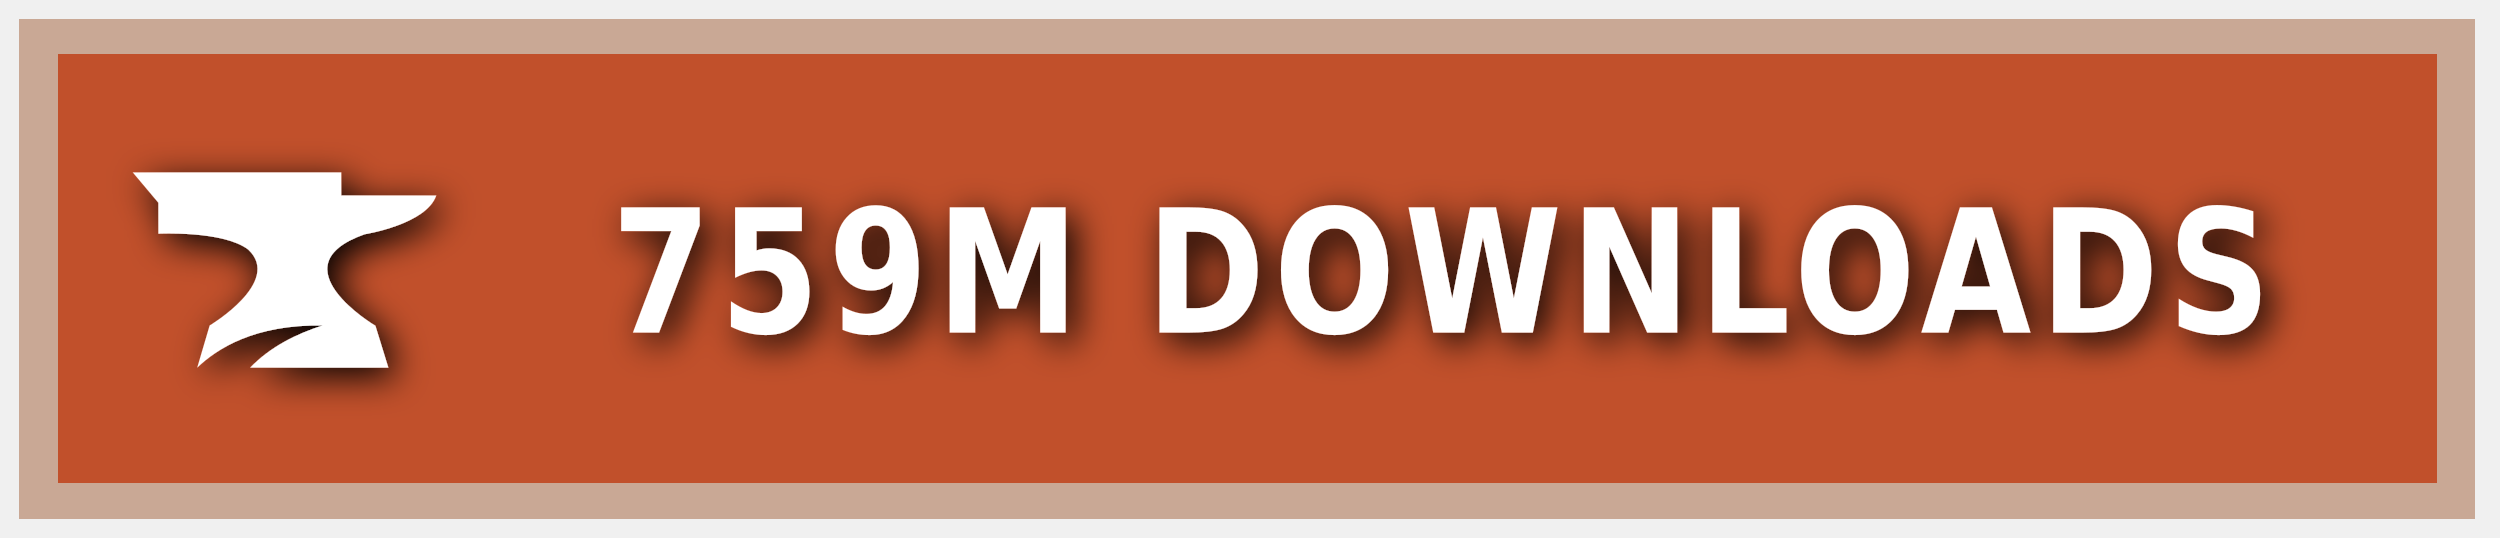
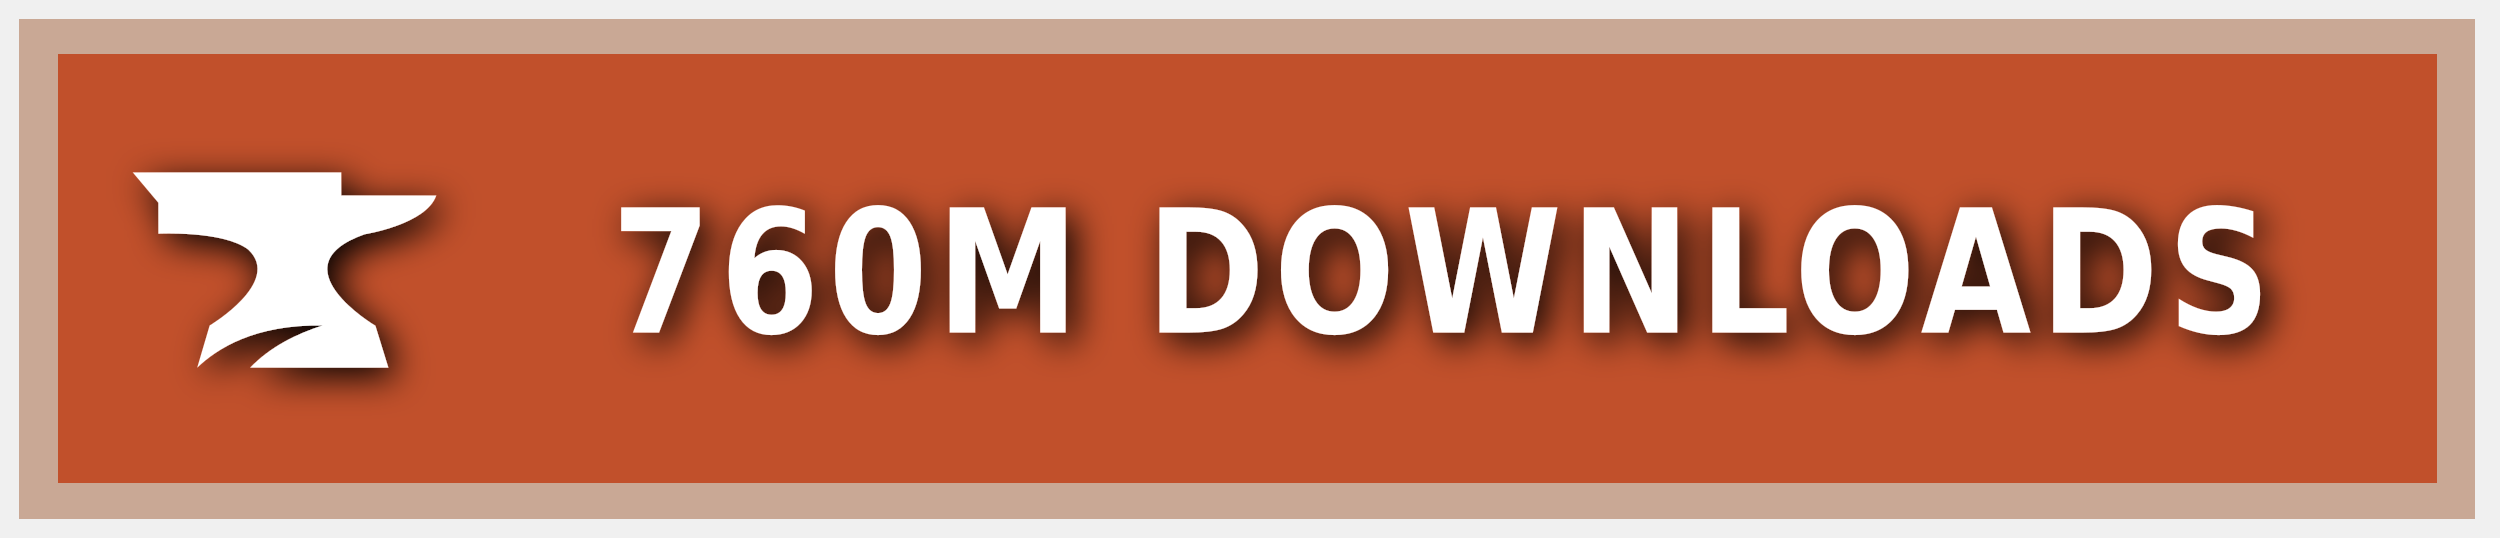
<svg xmlns="http://www.w3.org/2000/svg" xmlns:ns1="https://boxy-svg.com" width="200" height="43" viewBox="0 0 140 30" role="img" aria-label="CURSEFORGE">
  <style> g:not(.noshadow) { filter: drop-shadow(0.5px 0.5px 1.0px black); } </style>
  <defs>
    <ns1:guide x="121.656" y="10.118" angle="90" />
    <ns1:guide x="127.198" y="17.628" angle="90" />
    <ns1:guide x="8.199" y="-3.08" angle="0" />
    <ns1:guide x="20.449" y="-4.101" angle="0" />
  </defs>
  <g class="noshadow" shape-rendering="crispEdges" style="" transform="matrix(1.074564, 0, 0, 1, 0, 0)">
    <rect x="1" y="1" width="128" height="28" style="fill: #F16436;" />
    <rect x="1" y="1" width="128" height="28" style="fill: rgba(0, 0, 0, 0.2);" />
    <rect x="2" y="2" width="126" height="26" style="fill: none; stroke-width:2px; stroke: rgba(211, 255, 255, 0.5);" />
  </g>
  <g style="" transform="matrix(1, 0, 0, 1, 1, 1)">
    <path class="st1" d="M 19.416 12.071 C 19.416 12.071 22.882 11.52 23.433 9.895 L 18.11 9.895 L 18.11 8.604 L 6.433 8.604 L 7.868 10.301 L 7.868 12.041 C 7.868 12.041 11.495 11.853 12.903 12.927 C 14.832 14.74 10.741 17.177 10.741 17.177 L 10.044 19.541 C 11.147 18.482 13.236 17.119 17.065 17.177 C 15.615 17.641 14.135 18.366 13.005 19.541 L 20.75 19.541 L 20.024 17.191 C 20.01 17.191 14.396 13.841 19.416 12.071 Z" style="fill: rgb(255, 255, 255);" />
  </g>
  <g fill="#fff" text-anchor="middle" font-family="Verdana,Geneva,DejaVu Sans,sans-serif" text-rendering="geometricPrecision" font-size="100" transform="matrix(1, 0, 0, 1, 13, 0)">
-     <text style="font-size: 80px; font-weight: 700; white-space: pre;" transform="matrix(0.1, 0, 0, 0.120296, 0, -3.678133)" x="677" y="185" letter-spacing="5">759M DOWNLOADS</text>
+     <text style="font-size: 80px; font-weight: 700; white-space: pre;" transform="matrix(0.1, 0, 0, 0.120296, 0, -3.678133)" x="677" y="185" letter-spacing="5">760M DOWNLOADS</text>
  </g>
</svg>
